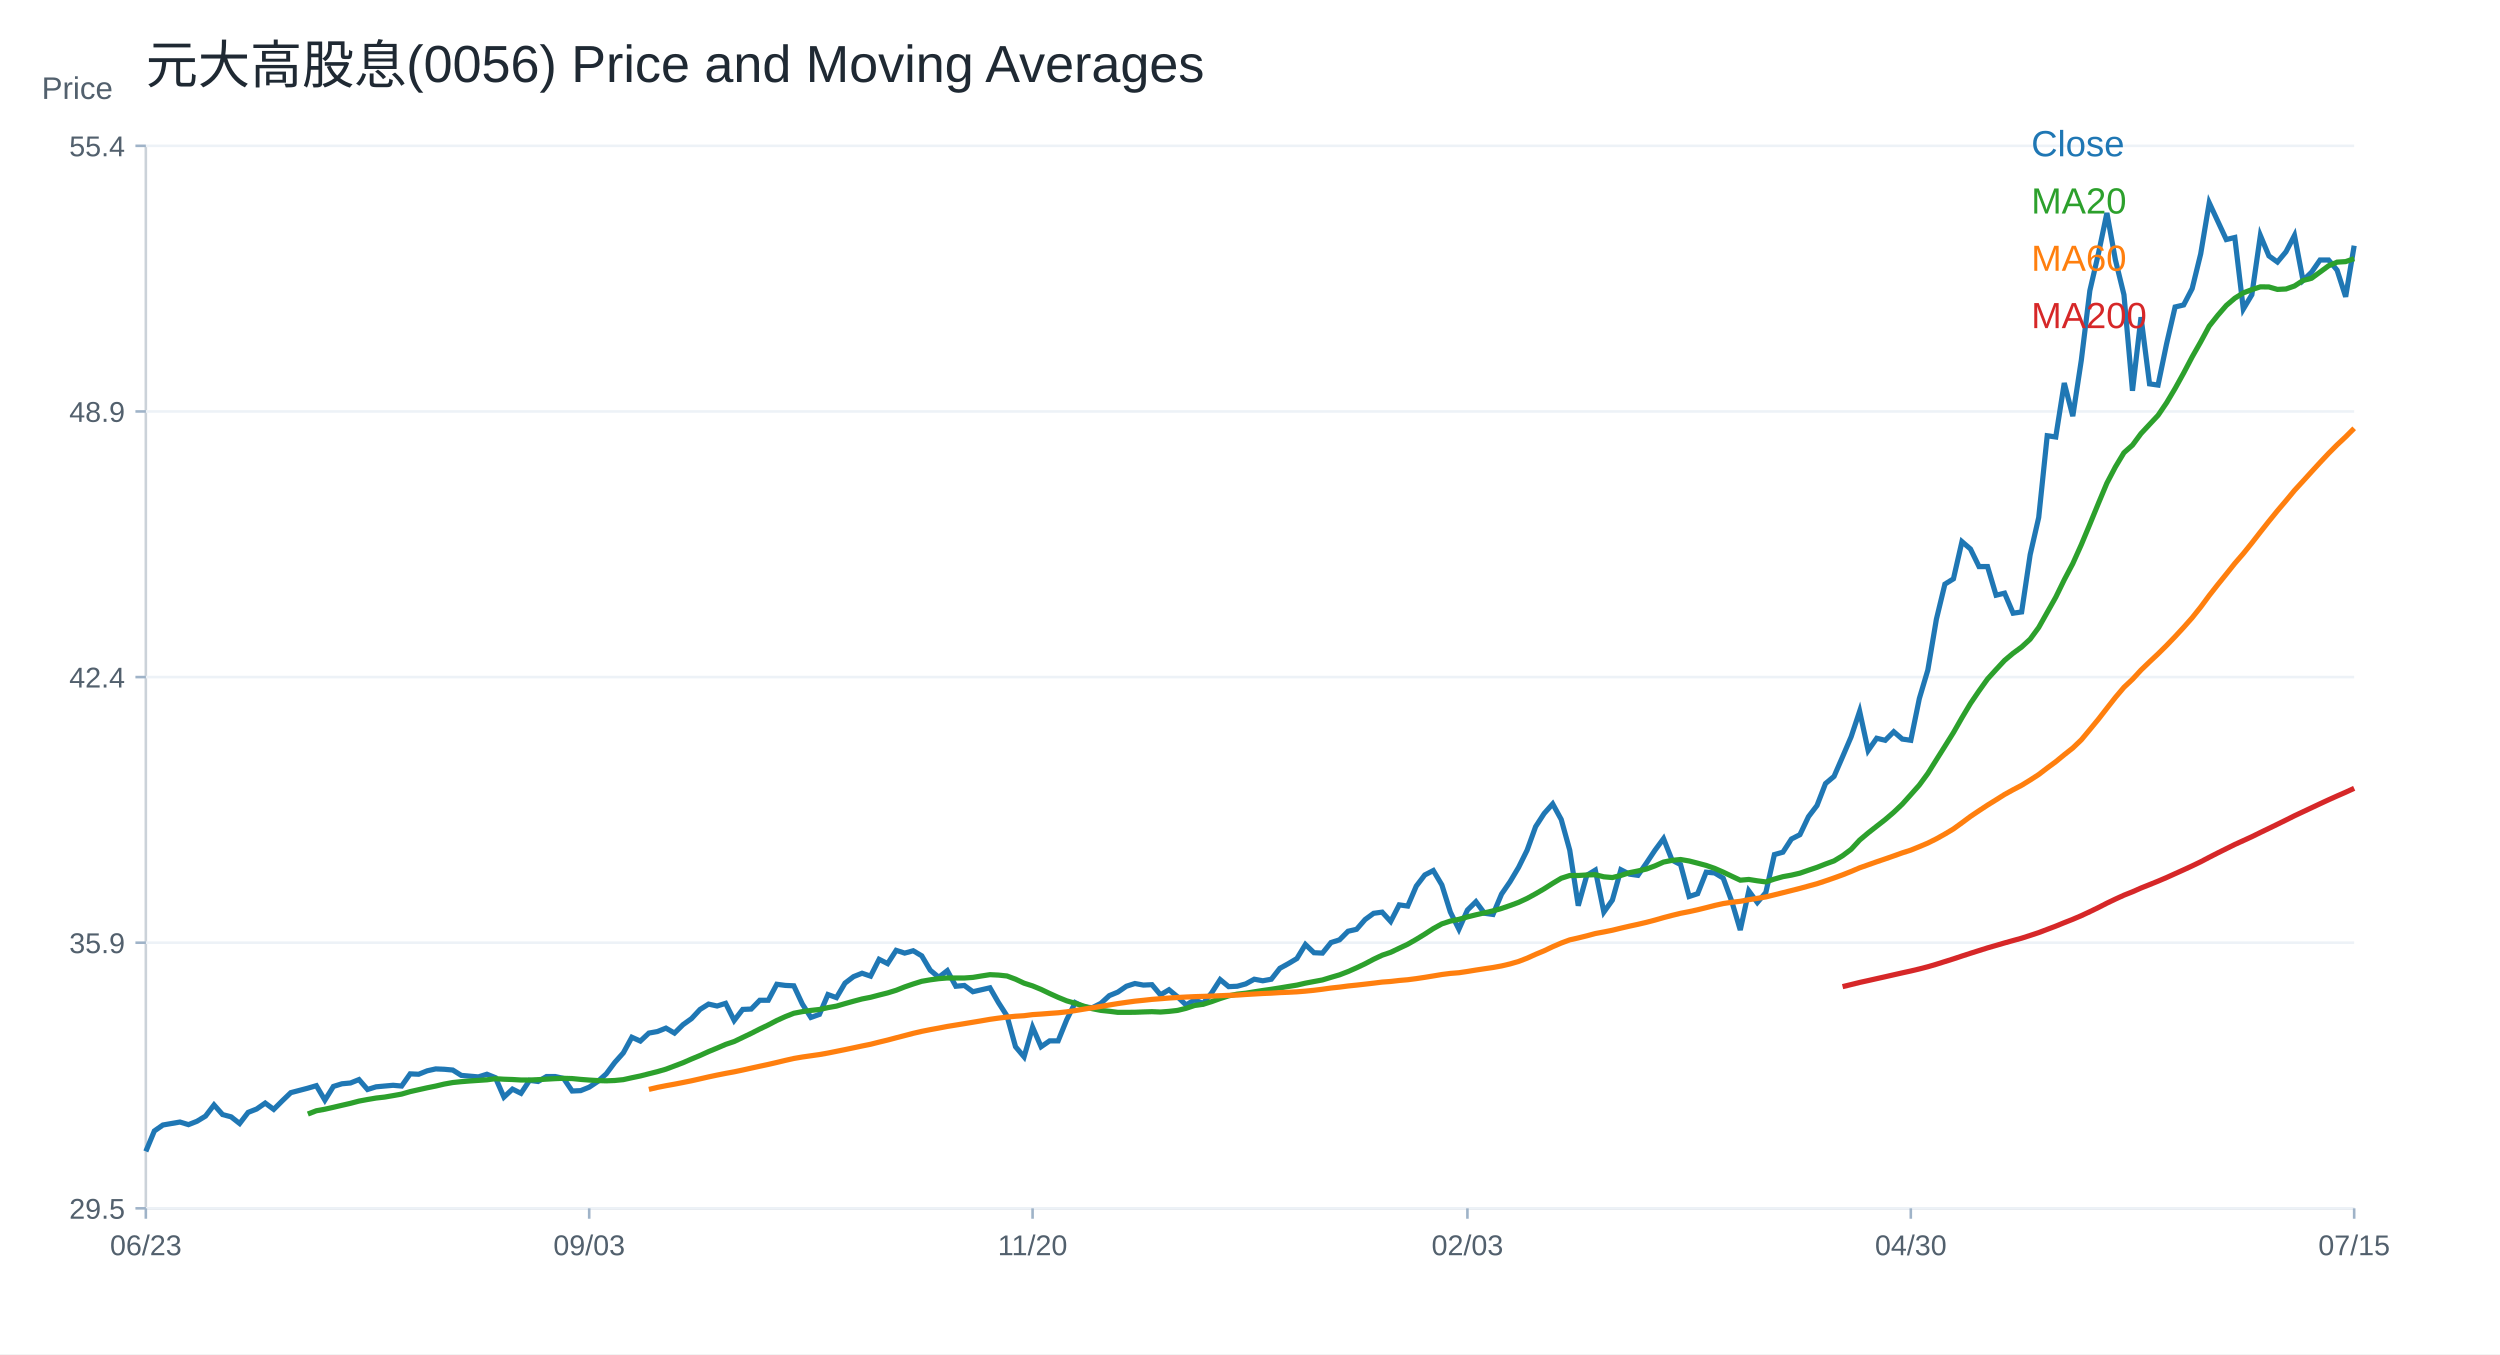
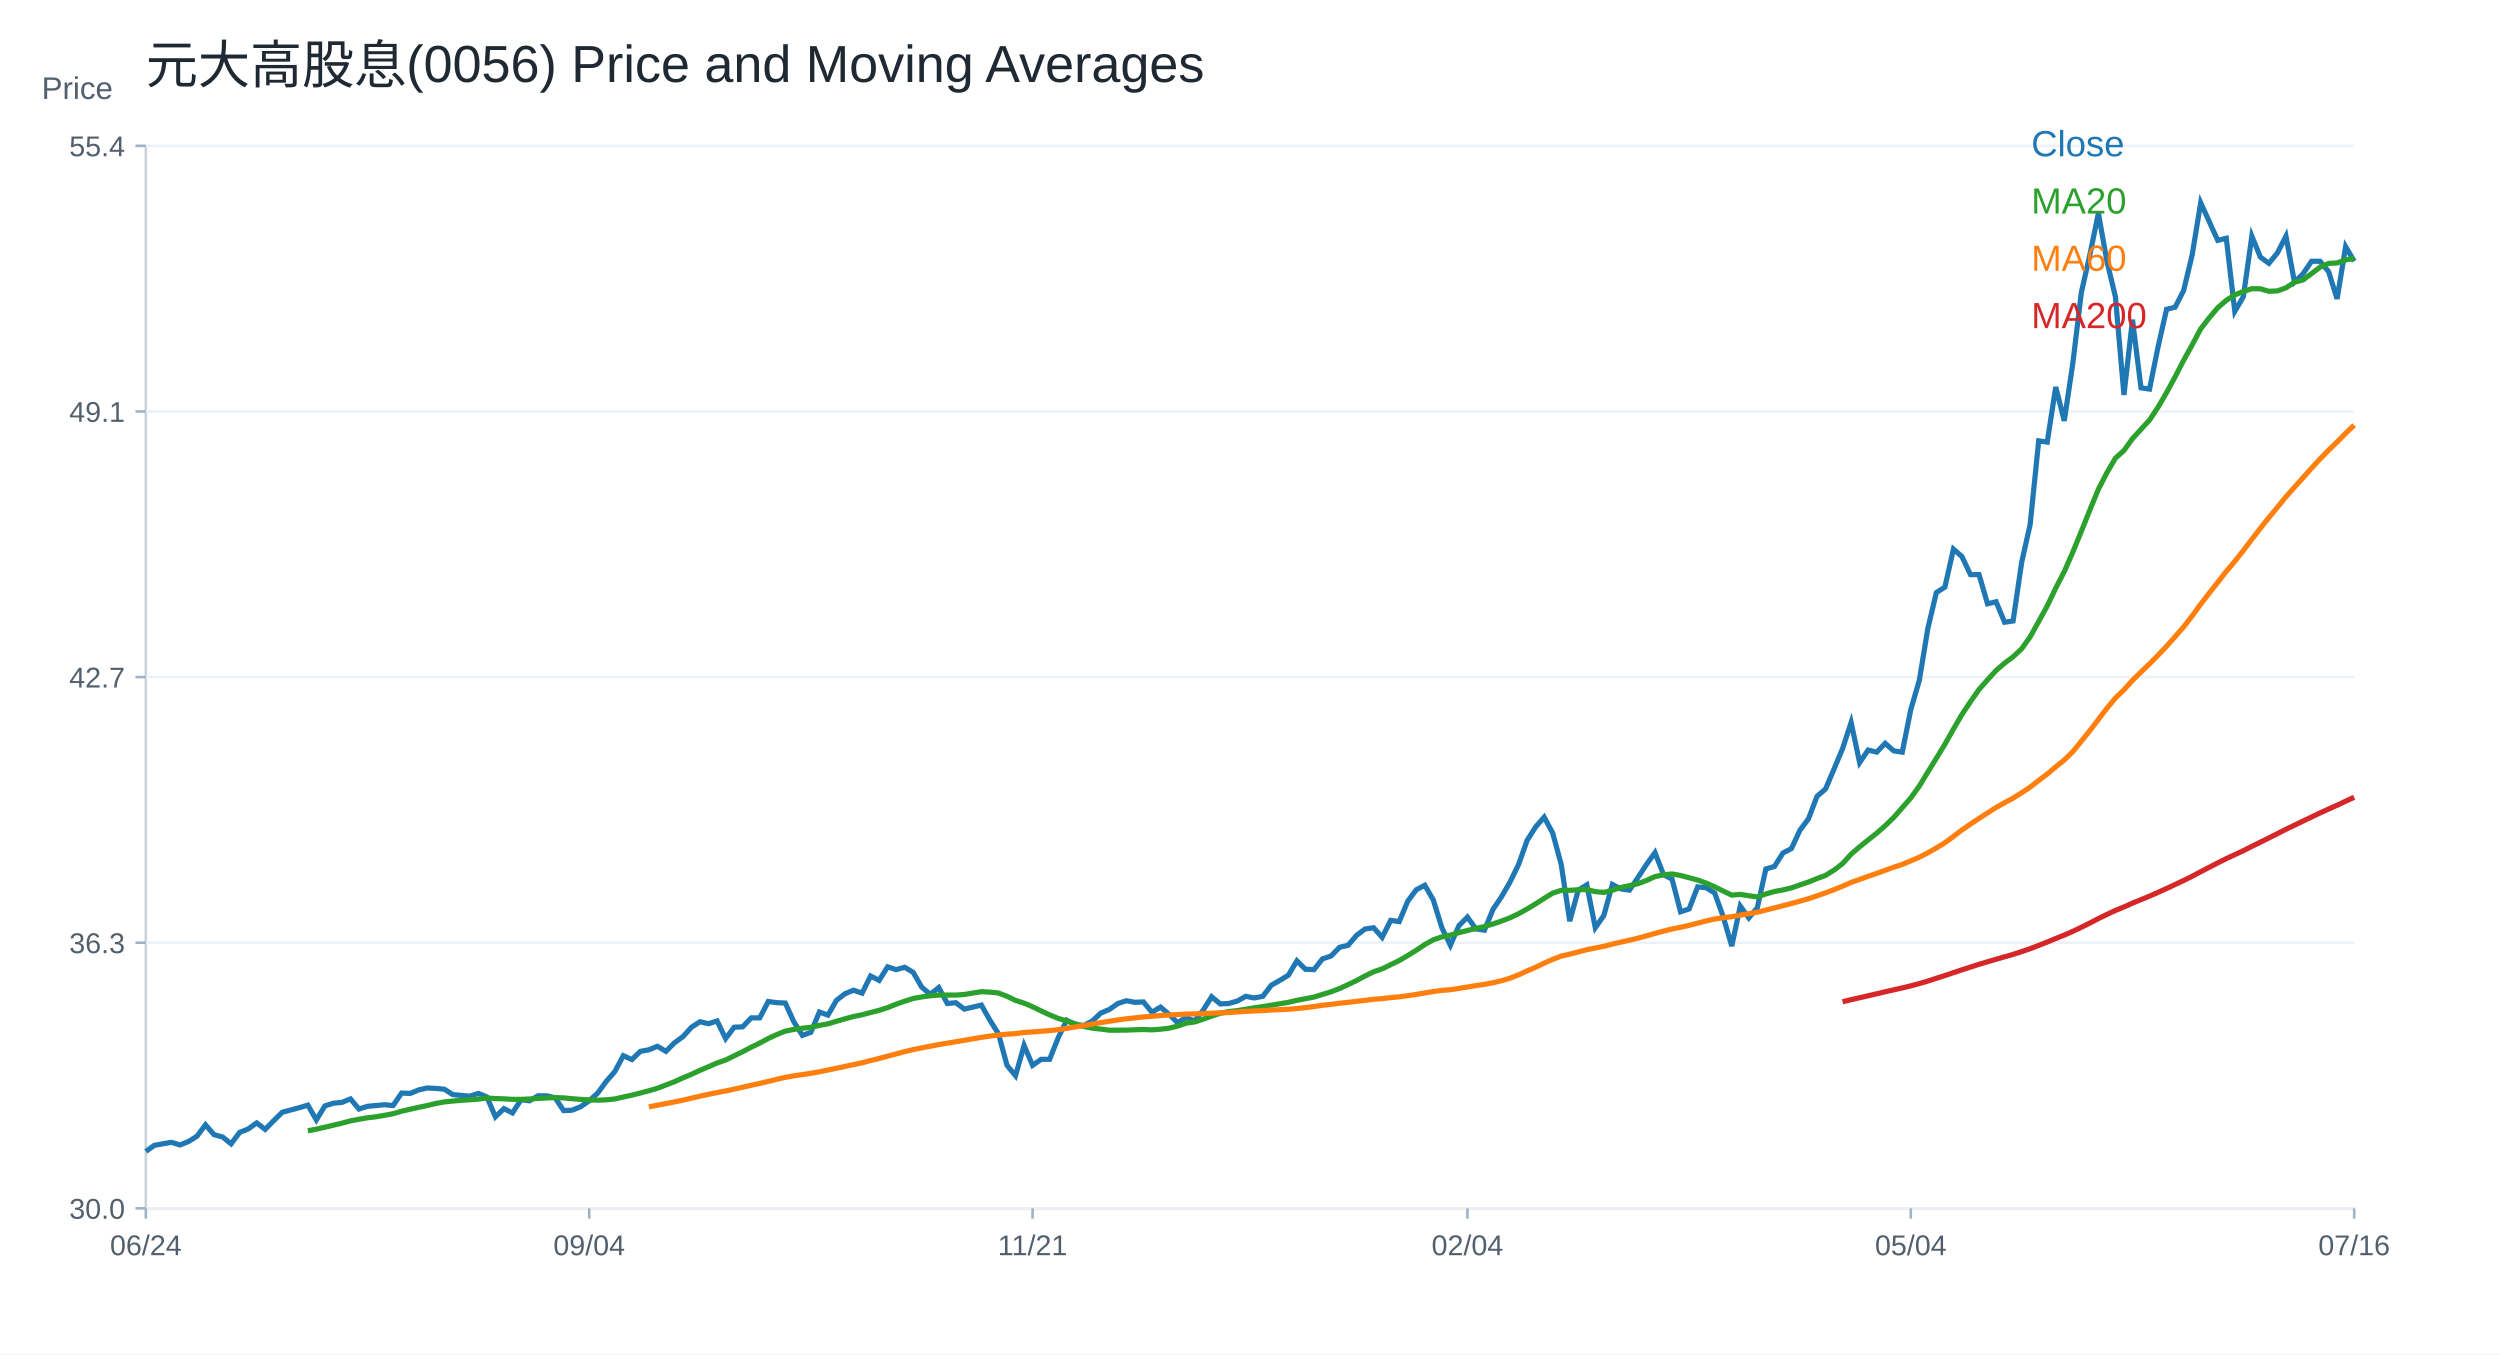
<svg xmlns="http://www.w3.org/2000/svg" width="960" height="520" viewBox="0 0 960 520">
  <rect width="100%" height="100%" fill="white" />
  <text x="56.00" y="32.00" font-size="20" font-family="Arial" fill="#1f2933" text-anchor="start">元大高股息(0056) Price and Moving Averages</text>
  <line x1="56" y1="464" x2="904" y2="464" stroke="#cbd2d9" />
  <line x1="56" y1="56" x2="56" y2="464" stroke="#cbd2d9" />
  <text x="16.00" y="38.00" font-size="12" font-family="Arial" fill="#52606d" text-anchor="start">Price</text>
  <line x1="56" y1="464.00" x2="904" y2="464.00" stroke="#edf2f7" />
  <line x1="52" y1="464.00" x2="56" y2="464.00" stroke="#9fb3c8" />
-   <text x="48.00" y="468.00" font-size="11" font-family="Arial" fill="#52606d" text-anchor="end">29.5</text>
+   <text x="48.00" y="468.00" font-size="11" font-family="Arial" fill="#52606d" text-anchor="end">30.0</text>
  <line x1="56" y1="362.00" x2="904" y2="362.00" stroke="#edf2f7" />
  <line x1="52" y1="362.00" x2="56" y2="362.00" stroke="#9fb3c8" />
-   <text x="48.00" y="366.00" font-size="11" font-family="Arial" fill="#52606d" text-anchor="end">35.9</text>
+   <text x="48.00" y="366.00" font-size="11" font-family="Arial" fill="#52606d" text-anchor="end">36.3</text>
  <line x1="56" y1="260.00" x2="904" y2="260.00" stroke="#edf2f7" />
  <line x1="52" y1="260.00" x2="56" y2="260.00" stroke="#9fb3c8" />
-   <text x="48.00" y="264.00" font-size="11" font-family="Arial" fill="#52606d" text-anchor="end">42.4</text>
+   <text x="48.00" y="264.00" font-size="11" font-family="Arial" fill="#52606d" text-anchor="end">42.7</text>
  <line x1="56" y1="158.00" x2="904" y2="158.00" stroke="#edf2f7" />
  <line x1="52" y1="158.00" x2="56" y2="158.00" stroke="#9fb3c8" />
-   <text x="48.00" y="162.00" font-size="11" font-family="Arial" fill="#52606d" text-anchor="end">48.9</text>
+   <text x="48.00" y="162.00" font-size="11" font-family="Arial" fill="#52606d" text-anchor="end">49.1</text>
  <line x1="56" y1="56.00" x2="904" y2="56.00" stroke="#edf2f7" />
  <line x1="52" y1="56.00" x2="56" y2="56.00" stroke="#9fb3c8" />
  <text x="48.00" y="60.00" font-size="11" font-family="Arial" fill="#52606d" text-anchor="end">55.4</text>
  <line x1="56.00" y1="464" x2="56.00" y2="468" stroke="#9fb3c8" />
-   <text x="56.00" y="482.00" font-size="11" font-family="Arial" fill="#52606d" text-anchor="middle">06/23</text>
+   <text x="56.00" y="482.00" font-size="11" font-family="Arial" fill="#52606d" text-anchor="middle">06/24</text>
  <line x1="226.25" y1="464" x2="226.25" y2="468" stroke="#9fb3c8" />
-   <text x="226.25" y="482.00" font-size="11" font-family="Arial" fill="#52606d" text-anchor="middle">09/03</text>
+   <text x="226.25" y="482.00" font-size="11" font-family="Arial" fill="#52606d" text-anchor="middle">09/04</text>
  <line x1="396.51" y1="464" x2="396.51" y2="468" stroke="#9fb3c8" />
-   <text x="396.51" y="482.00" font-size="11" font-family="Arial" fill="#52606d" text-anchor="middle">11/20</text>
+   <text x="396.51" y="482.00" font-size="11" font-family="Arial" fill="#52606d" text-anchor="middle">11/21</text>
  <line x1="563.49" y1="464" x2="563.49" y2="468" stroke="#9fb3c8" />
-   <text x="563.49" y="482.00" font-size="11" font-family="Arial" fill="#52606d" text-anchor="middle">02/03</text>
+   <text x="563.49" y="482.00" font-size="11" font-family="Arial" fill="#52606d" text-anchor="middle">02/04</text>
  <line x1="733.75" y1="464" x2="733.75" y2="468" stroke="#9fb3c8" />
-   <text x="733.75" y="482.00" font-size="11" font-family="Arial" fill="#52606d" text-anchor="middle">04/30</text>
+   <text x="733.75" y="482.00" font-size="11" font-family="Arial" fill="#52606d" text-anchor="middle">05/04</text>
  <line x1="904.00" y1="464" x2="904.00" y2="468" stroke="#9fb3c8" />
-   <text x="904.00" y="482.00" font-size="11" font-family="Arial" fill="#52606d" text-anchor="middle">07/15</text>
-   <polyline fill="none" stroke="#1f77b4" stroke-width="2" points="56.00,442.14 59.27,434.29 62.55,432.00 65.82,431.43 69.10,430.86 72.37,431.86 75.64,430.57 78.92,428.58 82.19,424.29 85.47,428.00 88.74,428.86 92.02,431.43 95.29,427.15 98.56,425.86 101.84,423.58 105.11,426.00 108.39,422.72 111.66,419.58 114.93,418.72 118.21,417.86 121.48,416.90 124.76,422.46 128.03,417.19 131.31,416.17 134.58,415.87 137.85,414.56 141.13,418.36 144.40,417.34 147.68,417.04 150.95,416.75 154.22,417.04 157.50,412.36 160.77,412.51 164.05,411.19 167.32,410.46 170.59,410.60 173.87,410.90 177.14,412.95 180.42,413.24 183.69,413.53 186.97,412.51 190.24,413.82 193.51,421.29 196.79,418.22 200.06,419.83 203.34,414.85 206.61,415.29 209.88,413.38 213.16,413.38 216.43,414.12 219.71,418.95 222.98,418.80 226.25,417.48 229.53,415.29 232.80,412.36 236.08,407.97 239.35,404.31 242.63,398.31 245.90,399.77 249.17,396.70 252.45,396.11 255.72,394.80 259.00,396.70 262.27,393.48 265.54,391.14 268.82,387.62 272.09,385.57 275.37,386.31 278.64,385.28 281.92,391.87 285.19,387.62 288.46,387.48 291.74,384.11 295.01,384.11 298.29,377.96 301.56,378.40 304.83,378.55 308.11,385.57 311.38,390.70 314.66,389.53 317.93,381.91 321.20,383.08 324.48,377.52 327.75,375.03 331.03,373.72 334.30,374.83 337.58,368.38 340.85,370.03 344.12,364.94 347.40,365.99 350.67,365.09 353.95,367.04 357.22,372.58 360.49,375.27 363.77,372.73 367.04,378.72 370.32,378.42 373.59,380.82 376.86,380.07 380.14,379.32 383.41,385.01 386.69,390.11 389.96,401.94 393.24,405.84 396.51,394.45 399.78,401.94 403.06,399.69 406.33,399.69 409.61,391.60 412.88,385.01 416.15,386.66 419.43,386.96 422.70,385.31 425.98,382.32 429.25,380.97 432.53,378.72 435.80,377.67 439.07,378.27 442.35,378.12 445.62,382.02 448.90,380.07 452.17,382.77 455.44,385.91 458.72,383.96 461.99,385.31 465.27,381.27 468.54,376.17 471.81,378.87 475.09,378.72 478.36,377.82 481.64,376.02 484.91,376.62 488.19,376.02 491.46,371.83 494.73,370.03 498.01,368.08 501.28,362.69 504.56,365.84 507.83,365.99 511.10,361.94 514.38,360.89 517.65,357.60 520.93,356.85 524.20,353.10 527.47,350.71 530.75,350.26 534.02,353.85 537.30,347.47 540.57,347.93 543.85,340.27 547.12,335.98 550.39,334.29 553.67,339.81 556.94,350.23 560.22,356.83 563.49,349.47 566.76,346.25 570.04,350.69 573.31,351.15 576.59,343.34 579.86,338.58 583.14,333.07 586.41,326.47 589.68,317.43 592.96,312.37 596.23,308.69 599.51,314.67 602.78,326.47 606.05,347.78 609.33,336.13 612.60,334.14 615.88,350.23 619.15,345.64 622.42,333.99 625.70,335.67 628.97,336.13 632.25,331.38 635.52,326.47 638.80,322.03 642.07,330.31 645.34,331.99 648.62,344.26 651.89,343.18 655.17,334.91 658.44,335.21 661.71,337.20 664.99,346.10 668.26,357.13 671.54,342.11 674.81,346.56 678.08,342.72 681.36,328.16 684.63,327.24 687.91,322.18 691.18,320.50 694.46,313.60 697.73,309.31 701.00,300.88 704.28,298.12 707.55,290.60 710.83,282.94 714.10,273.13 717.37,288.20 720.65,283.49 723.92,284.28 727.20,280.98 730.47,283.80 733.75,284.28 737.02,268.26 740.29,257.28 743.57,237.81 746.84,224.31 750.12,222.27 753.39,207.99 756.66,210.81 759.94,217.56 763.21,217.56 766.49,228.55 769.76,227.77 773.03,235.46 776.31,234.99 779.58,213.01 782.86,198.73 786.13,167.33 789.41,167.80 792.68,147.08 795.95,159.80 799.23,138.29 802.50,111.61 805.78,97.48 809.05,81.78 812.32,99.83 815.60,113.18 818.87,150.06 822.15,121.81 825.42,147.40 828.69,147.87 831.97,132.01 835.24,117.88 838.52,117.10 841.79,110.82 845.07,97.48 848.34,77.86 851.61,84.92 854.89,91.98 858.16,91.20 861.44,118.67 864.71,113.18 867.98,90.41 871.26,98.26 874.53,100.62 877.81,96.69 881.08,90.41 884.36,107.68 887.63,104.54 890.90,99.83 894.18,99.83 897.45,103.76 900.73,113.96 904.00,94.34" />
+   <text x="904.00" y="482.00" font-size="11" font-family="Arial" fill="#52606d" text-anchor="middle">07/16</text>
+   <polyline fill="none" stroke="#1f77b4" stroke-width="2" points="56.00,442.14 59.27,439.81 62.55,439.22 65.82,438.64 69.10,439.66 72.37,438.35 75.64,436.30 78.92,431.93 82.19,435.72 85.47,436.60 88.74,439.22 92.02,434.84 95.29,433.53 98.56,431.20 101.84,433.68 105.11,430.32 108.39,427.11 111.66,426.23 114.93,425.36 118.21,424.37 121.48,430.05 124.76,424.67 128.03,423.62 131.31,423.32 134.58,421.98 137.85,425.87 141.13,424.82 144.40,424.52 147.68,424.22 150.95,424.52 154.22,419.73 157.50,419.88 160.77,418.54 164.05,417.79 167.32,417.94 170.59,418.24 173.87,420.33 177.14,420.63 180.42,420.93 183.69,419.88 186.97,421.23 190.24,428.86 193.51,425.72 196.79,427.36 200.06,422.28 203.34,422.72 206.61,420.78 209.88,420.78 213.16,421.53 216.43,426.46 219.71,426.31 222.98,424.97 226.25,422.72 229.53,419.73 232.80,415.24 236.08,411.50 239.35,405.37 242.63,406.87 245.90,403.72 249.17,403.13 252.45,401.78 255.72,403.72 259.00,400.43 262.27,398.04 265.54,394.45 268.82,392.35 272.09,393.10 275.37,392.06 278.64,398.79 281.92,394.45 285.19,394.30 288.46,390.86 291.74,390.86 295.01,384.58 298.29,385.02 301.56,385.17 304.83,392.35 308.11,397.59 311.38,396.39 314.66,388.61 317.93,389.81 321.20,384.13 324.48,381.58 327.75,380.24 331.03,381.37 334.30,374.79 337.58,376.47 340.85,371.26 344.12,372.34 347.40,371.42 350.67,373.41 353.95,379.07 357.22,381.83 360.49,379.23 363.77,385.35 367.04,385.04 370.32,387.49 373.59,386.73 376.86,385.96 380.14,391.78 383.41,396.99 386.69,409.08 389.96,413.06 393.24,401.43 396.51,409.08 399.78,406.79 403.06,406.79 406.33,398.52 409.61,391.78 412.88,393.47 416.15,393.77 419.43,392.09 422.70,389.03 425.98,387.65 429.25,385.35 432.53,384.28 435.80,384.89 439.07,384.74 442.35,388.72 445.62,386.73 448.90,389.49 452.17,392.70 455.44,390.71 458.72,392.09 461.99,387.95 465.27,382.75 468.54,385.50 471.81,385.35 475.09,384.43 478.36,382.59 481.64,383.21 484.91,382.59 488.19,378.31 491.46,376.47 494.73,374.48 498.01,368.97 501.28,372.18 504.56,372.34 507.83,368.20 511.10,367.13 514.38,363.76 517.65,363.00 520.93,359.17 524.20,356.72 527.47,356.26 530.75,359.93 534.02,353.42 537.30,353.89 540.57,346.05 543.85,341.67 547.12,339.94 550.39,345.58 553.67,356.24 556.94,362.97 560.22,355.45 563.49,352.16 566.76,356.71 570.04,357.18 573.31,349.19 576.59,344.33 579.86,338.69 583.14,331.95 586.41,322.71 589.68,317.54 592.96,313.78 596.23,319.89 599.51,331.95 602.78,353.73 606.05,341.82 609.33,339.79 612.60,356.24 615.88,351.54 619.15,339.63 622.42,341.35 625.70,341.82 628.97,336.97 632.25,331.95 635.52,327.41 638.80,335.87 642.07,337.59 645.34,350.13 648.62,349.03 651.89,340.57 655.17,340.88 658.44,342.92 661.71,352.01 664.99,363.29 668.26,347.93 671.54,352.48 674.81,348.56 678.08,333.68 681.36,332.74 684.63,327.57 687.91,325.84 691.18,318.79 694.46,314.41 697.73,305.79 701.00,302.97 704.28,295.29 707.55,287.46 710.83,277.43 714.10,292.83 717.37,288.02 720.65,288.82 723.92,285.45 727.20,288.34 730.47,288.82 733.75,272.46 737.02,261.23 740.29,241.34 743.57,227.54 746.84,225.45 750.12,210.85 753.39,213.74 756.66,220.64 759.94,220.64 763.21,231.87 766.49,231.07 769.76,238.93 773.03,238.45 776.31,215.99 779.58,201.39 782.86,169.30 786.13,169.78 789.41,148.61 792.68,161.60 795.95,139.62 799.23,112.35 802.50,97.91 805.78,81.87 809.05,100.32 812.32,113.95 815.60,151.66 818.87,122.78 822.15,148.93 825.42,149.41 828.69,133.21 831.97,118.77 835.24,117.96 838.52,111.55 841.79,97.91 845.07,77.86 848.34,85.08 851.61,92.30 854.89,91.49 858.16,119.57 861.44,113.95 864.71,90.69 867.98,98.71 871.26,101.12 874.53,97.11 877.81,90.69 881.08,108.34 884.36,105.13 887.63,100.32 890.90,100.32 894.18,104.33 897.45,114.76 900.73,94.70 904.00,100.32" />
  <text x="780.00" y="60.00" font-size="14" font-family="Arial" fill="#1f77b4" text-anchor="start">Close</text>
-   <polyline fill="none" stroke="#2ca02c" stroke-width="2" points="118.21,427.79 121.48,426.53 124.76,425.94 128.03,425.20 131.31,424.43 134.58,423.68 137.85,422.82 141.13,422.21 144.40,421.65 147.68,421.28 150.95,420.72 154.22,420.13 157.50,419.18 160.77,418.44 164.05,417.71 167.32,417.05 170.59,416.28 173.87,415.69 177.14,415.36 180.42,415.09 183.69,414.87 186.97,414.65 190.24,414.22 193.51,414.42 196.79,414.53 200.06,414.72 203.34,414.74 206.61,414.59 209.88,414.39 213.16,414.20 216.43,414.07 219.71,414.17 222.98,414.49 226.25,414.74 229.53,414.94 232.80,415.04 236.08,414.91 239.35,414.58 242.63,413.85 245.90,413.17 249.17,412.33 252.45,411.51 255.72,410.56 259.00,409.33 262.27,408.09 265.54,406.66 268.82,405.30 272.09,403.81 275.37,402.46 278.64,401.05 281.92,399.94 285.19,398.37 288.46,396.81 291.74,395.14 295.01,393.58 298.29,391.86 301.56,390.38 304.83,389.09 308.11,388.46 311.38,388.00 314.66,387.64 317.93,386.93 321.20,386.35 324.48,385.39 327.75,384.47 331.03,383.60 334.30,382.96 337.58,382.10 340.85,381.28 344.12,380.27 347.40,378.97 350.67,377.85 353.95,376.82 357.22,376.25 360.49,375.81 363.77,375.54 367.04,375.56 370.32,375.55 373.59,375.32 376.86,374.78 380.14,374.27 383.41,374.43 386.69,374.78 389.96,376.00 393.24,377.54 396.51,378.58 399.78,379.93 403.06,381.50 406.33,382.98 409.61,384.32 412.88,385.27 416.15,386.35 419.43,387.34 422.70,387.98 425.98,388.33 429.25,388.74 432.53,388.74 435.80,388.71 439.07,388.58 442.35,388.48 445.62,388.62 448.90,388.37 452.17,388.00 455.44,387.20 458.72,386.11 461.99,385.65 465.27,384.62 468.54,383.44 471.81,382.40 475.09,381.75 478.36,381.39 481.64,380.86 484.91,380.35 488.19,379.88 491.46,379.36 494.73,378.81 498.01,378.28 501.28,377.53 504.56,376.91 507.83,376.30 511.10,375.30 514.38,374.34 517.65,373.08 520.93,371.63 524.20,370.08 527.47,368.35 530.75,366.80 534.02,365.69 537.30,364.12 540.57,362.58 543.85,360.70 547.12,358.70 550.39,356.58 553.67,354.77 556.94,353.69 560.22,353.03 563.49,352.10 566.76,351.28 570.04,350.52 573.31,349.78 576.59,348.85 579.86,347.73 583.14,346.51 586.41,344.99 589.68,343.20 592.96,341.29 596.23,339.21 599.51,337.25 602.78,336.20 606.05,336.19 609.33,335.99 612.60,335.89 615.88,336.69 619.15,336.98 622.42,336.17 625.70,335.11 628.97,334.45 632.25,333.70 635.52,332.49 638.80,331.03 642.07,330.38 645.34,330.05 648.62,330.61 651.89,331.45 655.17,332.32 658.44,333.46 661.71,334.89 664.99,336.46 668.26,337.99 671.54,337.71 674.81,338.23 678.08,338.66 681.36,337.56 684.63,336.64 687.91,336.05 691.18,335.29 694.46,334.16 697.73,333.06 701.00,331.78 704.28,330.58 707.55,328.60 710.83,326.14 714.10,322.59 717.37,319.84 720.65,317.27 723.92,314.72 727.20,311.91 730.47,308.80 733.75,305.15 737.02,301.46 740.29,297.00 743.57,291.75 746.84,286.56 750.12,281.31 753.39,275.60 756.66,270.12 759.94,265.31 763.21,260.73 766.49,257.11 769.76,253.59 773.03,250.84 776.31,248.44 779.58,245.43 782.86,240.96 786.13,235.15 789.41,229.33 792.68,222.63 795.95,216.43 799.23,209.13 802.50,201.30 805.78,193.31 809.05,185.51 812.32,179.28 815.60,173.83 818.87,170.93 822.15,166.48 825.42,162.98 828.69,159.49 831.97,154.66 835.24,149.17 838.52,143.25 841.79,137.04 845.07,131.27 848.34,125.22 851.61,121.10 854.89,117.31 858.16,114.52 861.44,112.46 864.71,111.21 867.98,110.15 871.26,110.19 874.53,111.13 877.81,110.97 881.08,109.83 884.36,107.71 887.63,106.85 890.90,104.47 894.18,102.07 897.45,100.66 900.73,100.46 904.00,99.32" />
+   <polyline fill="none" stroke="#2ca02c" stroke-width="2" points="118.21,434.21 121.48,433.61 124.76,432.85 128.03,432.07 131.31,431.30 134.58,430.42 137.85,429.80 141.13,429.22 144.40,428.85 147.68,428.28 150.95,427.67 154.22,426.70 157.50,425.95 160.77,425.20 164.05,424.53 167.32,423.74 170.59,423.14 173.87,422.80 177.14,422.52 180.42,422.30 183.69,422.07 186.97,421.63 190.24,421.84 193.51,421.95 196.79,422.15 200.06,422.16 203.34,422.01 206.61,421.80 209.88,421.62 213.16,421.48 216.43,421.58 219.71,421.91 222.98,422.16 226.25,422.37 229.53,422.47 232.80,422.34 236.08,422.00 239.35,421.25 242.63,420.56 245.90,419.70 249.17,418.86 252.45,417.89 255.72,416.64 259.00,415.37 262.27,413.90 265.54,412.51 268.82,411.00 272.09,409.61 275.37,408.18 278.64,407.04 281.92,405.44 285.19,403.84 288.46,402.13 291.74,400.54 295.01,398.78 298.29,397.27 301.56,395.95 304.83,395.30 308.11,394.84 311.38,394.47 314.66,393.75 317.93,393.15 321.20,392.17 324.48,391.23 327.75,390.34 331.03,389.68 334.30,388.80 337.58,387.97 340.85,386.93 344.12,385.61 347.40,384.46 350.67,383.41 353.95,382.82 357.22,382.37 360.49,382.10 363.77,382.12 367.04,382.11 370.32,381.87 373.59,381.33 376.86,380.81 380.14,380.97 383.41,381.32 386.69,382.57 389.96,384.15 393.24,385.21 396.51,386.59 399.78,388.19 403.06,389.71 406.33,391.07 409.61,392.04 412.88,393.14 416.15,394.16 419.43,394.81 422.70,395.17 425.98,395.59 429.25,395.59 432.53,395.56 435.80,395.43 439.07,395.33 442.35,395.46 445.62,395.21 448.90,394.84 452.17,394.02 455.44,392.90 458.72,392.43 461.99,391.38 465.27,390.17 468.54,389.11 471.81,388.45 475.09,388.08 478.36,387.54 481.64,387.01 484.91,386.54 488.19,386.00 491.46,385.44 494.73,384.90 498.01,384.13 501.28,383.50 504.56,382.88 507.83,381.85 511.10,380.87 514.38,379.59 517.65,378.10 520.93,376.52 524.20,374.76 527.47,373.17 530.75,372.03 534.02,370.43 537.30,368.85 540.57,366.93 543.85,364.89 547.12,362.72 550.39,360.87 553.67,359.77 556.94,359.09 560.22,358.14 563.49,357.30 566.76,356.53 570.04,355.77 573.31,354.82 576.59,353.68 579.86,352.43 583.14,350.87 586.41,349.05 589.68,347.09 592.96,344.97 596.23,342.97 599.51,341.89 602.78,341.89 606.05,341.67 609.33,341.58 612.60,342.39 615.88,342.69 619.15,341.86 622.42,340.78 625.70,340.10 628.97,339.34 632.25,338.10 635.52,336.61 638.80,335.95 642.07,335.61 645.34,336.18 648.62,337.04 651.89,337.93 655.17,339.10 658.44,340.55 661.71,342.16 664.99,343.73 668.26,343.44 671.54,343.97 674.81,344.41 678.08,343.28 681.36,342.34 684.63,341.74 687.91,340.96 691.18,339.81 694.46,338.68 697.73,337.37 701.00,336.15 704.28,334.12 707.55,331.62 710.83,327.98 714.10,325.17 717.37,322.54 720.65,319.94 723.92,317.07 727.20,313.89 730.47,310.16 733.75,306.39 737.02,301.83 740.29,296.46 743.57,291.16 746.84,285.79 750.12,279.96 753.39,274.35 756.66,269.45 759.94,264.76 763.21,261.06 766.49,257.47 769.76,254.65 773.03,252.20 776.31,249.13 779.58,244.55 782.86,238.62 786.13,232.67 789.41,225.82 792.68,219.49 795.95,212.03 799.23,204.02 802.50,195.85 805.78,187.88 809.05,181.52 812.32,175.94 815.60,172.98 818.87,168.44 822.15,164.85 825.42,161.29 828.69,156.36 831.97,150.74 835.24,144.69 838.52,138.35 841.79,132.44 845.07,126.27 848.34,122.06 851.61,118.18 854.89,115.33 858.16,113.22 861.44,111.94 864.71,110.86 867.98,110.90 871.26,111.86 874.53,111.70 877.81,110.54 881.08,108.37 884.36,107.49 887.63,105.06 890.90,102.60 894.18,101.16 897.45,100.96 900.73,99.80 904.00,99.23" />
  <text x="780.00" y="82.00" font-size="14" font-family="Arial" fill="#2ca02c" text-anchor="start">MA20</text>
-   <polyline fill="none" stroke="#ff7f0e" stroke-width="2" points="249.17,418.33 252.45,417.56 255.72,416.91 259.00,416.32 262.27,415.68 265.54,415.02 268.82,414.28 272.09,413.53 275.37,412.83 278.64,412.18 281.92,411.58 285.19,410.89 288.46,410.16 291.74,409.44 295.01,408.74 298.29,407.98 301.56,407.19 304.83,406.45 308.11,405.89 311.38,405.42 314.66,404.95 317.93,404.37 321.20,403.71 324.48,403.05 327.75,402.36 331.03,401.66 334.30,401.00 337.58,400.17 340.85,399.38 344.12,398.51 347.40,397.66 350.67,396.80 353.95,396.04 357.22,395.38 360.49,394.78 363.77,394.15 367.04,393.62 370.32,393.08 373.59,392.54 376.86,391.99 380.14,391.42 383.41,390.96 386.69,390.56 389.96,390.24 393.24,390.03 396.51,389.61 399.78,389.40 403.06,389.14 406.33,388.91 409.61,388.55 412.88,388.06 416.15,387.52 419.43,386.99 422.70,386.46 425.98,385.91 429.25,385.38 432.53,384.90 435.80,384.45 439.07,384.12 442.35,383.76 445.62,383.51 448.90,383.24 452.17,383.04 455.44,382.86 458.72,382.71 461.99,382.61 465.27,382.50 468.54,382.35 471.81,382.22 475.09,382.11 478.36,381.88 481.64,381.69 484.91,381.50 488.19,381.37 491.46,381.16 494.73,381.03 498.01,380.86 501.28,380.60 504.56,380.27 507.83,379.86 511.10,379.40 514.38,379.05 517.65,378.62 520.93,378.28 524.20,377.91 527.47,377.53 530.75,377.12 534.02,376.88 537.30,376.50 540.57,376.22 543.85,375.79 547.12,375.30 550.39,374.76 553.67,374.21 556.94,373.79 560.22,373.53 563.49,373.04 566.76,372.50 570.04,372.00 573.31,371.52 576.59,370.92 579.86,370.15 583.14,369.20 586.41,367.94 589.68,366.46 592.96,365.10 596.23,363.54 599.51,362.13 602.78,360.91 606.05,360.17 609.33,359.36 612.60,358.48 615.88,357.87 619.15,357.21 622.42,356.41 625.70,355.65 628.97,354.94 632.25,354.17 635.52,353.31 638.80,352.37 642.07,351.51 645.34,350.71 648.62,350.07 651.89,349.35 655.17,348.54 658.44,347.70 661.71,346.97 664.99,346.47 668.26,346.10 671.54,345.49 674.81,344.97 678.08,344.42 681.36,343.61 684.63,342.80 687.91,341.97 691.18,341.14 694.46,340.24 697.73,339.35 701.00,338.26 704.28,337.13 707.55,335.94 710.83,334.64 714.10,333.24 717.37,332.09 720.65,330.93 723.92,329.82 727.20,328.67 730.47,327.50 733.75,326.45 737.02,325.12 740.29,323.74 743.57,322.10 746.84,320.27 750.12,318.31 753.39,315.94 756.66,313.51 759.94,311.31 763.21,309.16 766.49,307.13 769.76,305.07 773.03,303.27 776.31,301.55 779.58,299.54 782.86,297.42 786.13,294.91 789.41,292.50 792.68,289.81 795.95,287.23 799.23,284.09 802.50,280.16 805.78,276.18 809.05,271.97 812.32,267.80 815.60,263.93 818.87,260.86 822.15,257.30 825.42,254.15 828.69,251.09 831.97,247.85 835.24,244.45 838.52,240.90 841.79,237.21 845.07,233.10 848.34,228.67 851.61,224.51 854.89,220.45 858.16,216.35 861.44,212.56 864.71,208.50 867.98,204.30 871.26,200.16 874.53,196.13 877.81,192.27 881.08,188.32 884.36,184.75 887.63,181.15 890.90,177.59 894.18,174.10 897.45,170.81 900.73,167.74 904.00,164.47" />
+   <polyline fill="none" stroke="#ff7f0e" stroke-width="2" points="249.17,425.05 252.45,424.38 255.72,423.78 259.00,423.13 262.27,422.45 265.54,421.70 268.82,420.93 272.09,420.21 275.37,419.55 278.64,418.93 281.92,418.23 285.19,417.48 288.46,416.75 291.74,416.04 295.01,415.26 298.29,414.45 301.56,413.70 304.83,413.12 308.11,412.64 311.38,412.16 314.66,411.56 317.93,410.89 321.20,410.21 324.48,409.51 327.75,408.80 331.03,408.12 334.30,407.27 337.58,406.46 340.85,405.57 344.12,404.71 347.40,403.82 350.67,403.05 353.95,402.37 357.22,401.76 360.49,401.12 363.77,400.58 367.04,400.02 370.32,399.47 373.59,398.91 376.86,398.33 380.14,397.86 383.41,397.45 386.69,397.12 389.96,396.91 393.24,396.48 396.51,396.26 399.78,396.00 403.06,395.76 406.33,395.39 409.61,394.90 412.88,394.35 416.15,393.80 419.43,393.26 422.70,392.69 425.98,392.16 429.25,391.66 432.53,391.21 435.80,390.87 439.07,390.50 442.35,390.25 445.62,389.97 448.90,389.77 452.17,389.59 455.44,389.42 458.72,389.32 461.99,389.22 465.27,389.06 468.54,388.93 471.81,388.82 475.09,388.58 478.36,388.38 481.64,388.20 484.91,388.06 488.19,387.85 491.46,387.71 494.73,387.54 498.01,387.27 501.28,386.93 504.56,386.51 507.83,386.04 511.10,385.68 514.38,385.25 517.65,384.90 520.93,384.52 524.20,384.13 527.47,383.71 530.75,383.47 534.02,383.08 537.30,382.79 540.57,382.35 543.85,381.86 547.12,381.30 550.39,380.74 553.67,380.31 556.94,380.04 560.22,379.55 563.49,379.00 566.76,378.48 570.04,377.99 573.31,377.38 576.59,376.59 579.86,375.62 583.14,374.33 586.41,372.83 589.68,371.43 592.96,369.84 596.23,368.39 599.51,367.14 602.78,366.40 606.05,365.56 609.33,364.67 612.60,364.04 615.88,363.37 619.15,362.54 622.42,361.77 625.70,361.05 628.97,360.26 632.25,359.38 635.52,358.42 638.80,357.54 642.07,356.72 645.34,356.07 648.62,355.34 651.89,354.50 655.17,353.65 658.44,352.90 661.71,352.39 664.99,352.02 668.26,351.39 671.54,350.86 674.81,350.29 678.08,349.47 681.36,348.64 684.63,347.79 687.91,346.95 691.18,346.02 694.46,345.11 697.73,344.00 701.00,342.85 704.28,341.63 707.55,340.30 710.83,338.86 714.10,337.69 717.37,336.51 720.65,335.38 723.92,334.20 727.20,333.00 730.47,331.93 733.75,330.57 737.02,329.16 740.29,327.48 743.57,325.61 746.84,323.61 750.12,321.19 753.39,318.70 756.66,316.45 759.94,314.26 763.21,312.18 766.49,310.08 769.76,308.24 773.03,306.48 776.31,304.43 779.58,302.25 782.86,299.70 786.13,297.23 789.41,294.48 792.68,291.84 795.95,288.64 799.23,284.62 802.50,280.55 805.78,276.25 809.05,271.99 812.32,268.03 815.60,264.89 818.87,261.25 822.15,258.04 825.42,254.91 828.69,251.60 831.97,248.12 835.24,244.49 838.52,240.72 841.79,236.52 845.07,232.00 848.34,227.74 851.61,223.60 854.89,219.41 858.16,215.53 861.44,211.38 864.71,207.09 867.98,202.86 871.26,198.74 874.53,194.79 877.81,190.76 881.08,187.10 884.36,183.43 887.63,179.78 890.90,176.22 894.18,172.86 897.45,169.72 900.73,166.38 904.00,163.26" />
  <text x="780.00" y="104.00" font-size="14" font-family="Arial" fill="#ff7f0e" text-anchor="start">MA60</text>
-   <polyline fill="none" stroke="#d62728" stroke-width="2" points="707.55,378.87 710.83,378.07 714.10,377.26 717.37,376.54 720.65,375.80 723.92,375.07 727.20,374.32 730.47,373.58 733.75,372.86 737.02,372.08 740.29,371.23 743.57,370.27 746.84,369.24 750.12,368.21 753.39,367.12 756.66,366.06 759.94,365.02 763.21,363.99 766.49,363.04 769.76,362.08 773.03,361.17 776.31,360.26 779.58,359.21 782.86,358.12 786.13,356.88 789.41,355.64 792.68,354.30 795.95,353.01 799.23,351.61 802.50,350.08 805.78,348.49 809.05,346.81 812.32,345.25 815.60,343.75 818.87,342.45 822.15,341.00 825.42,339.69 828.69,338.37 831.97,336.97 835.24,335.49 838.52,334.01 841.79,332.50 845.07,330.92 848.34,329.20 851.61,327.53 854.89,325.90 858.16,324.28 861.44,322.79 864.71,321.29 867.98,319.68 871.26,318.10 874.53,316.51 877.81,314.90 881.08,313.26 884.36,311.72 887.63,310.18 890.90,308.64 894.18,307.12 897.45,305.65 900.73,304.22 904.00,302.71" />
+   <polyline fill="none" stroke="#d62728" stroke-width="2" points="707.55,384.69 710.83,383.86 714.10,383.13 717.37,382.37 720.65,381.62 723.92,380.85 727.20,380.10 730.47,379.36 733.75,378.57 737.02,377.69 740.29,376.72 743.57,375.66 746.84,374.61 750.12,373.50 753.39,372.41 756.66,371.35 759.94,370.30 763.21,369.32 766.49,368.35 769.76,367.41 773.03,366.48 776.31,365.41 779.58,364.30 782.86,363.03 786.13,361.76 789.41,360.39 792.68,359.07 795.95,357.64 799.23,356.08 802.50,354.45 805.78,352.74 809.05,351.14 812.32,349.61 815.60,348.28 818.87,346.80 822.15,345.46 825.42,344.11 828.69,342.68 831.97,341.17 835.24,339.65 838.52,338.11 841.79,336.49 845.07,334.74 848.34,333.04 851.61,331.36 854.89,329.71 858.16,328.19 861.44,326.66 864.71,325.01 867.98,323.39 871.26,321.77 874.53,320.12 877.81,318.45 881.08,316.88 884.36,315.30 887.63,313.73 890.90,312.17 894.18,310.67 897.45,309.21 900.73,307.66 904.00,306.15" />
  <text x="780.00" y="126.00" font-size="14" font-family="Arial" fill="#d62728" text-anchor="start">MA200</text>
</svg>
